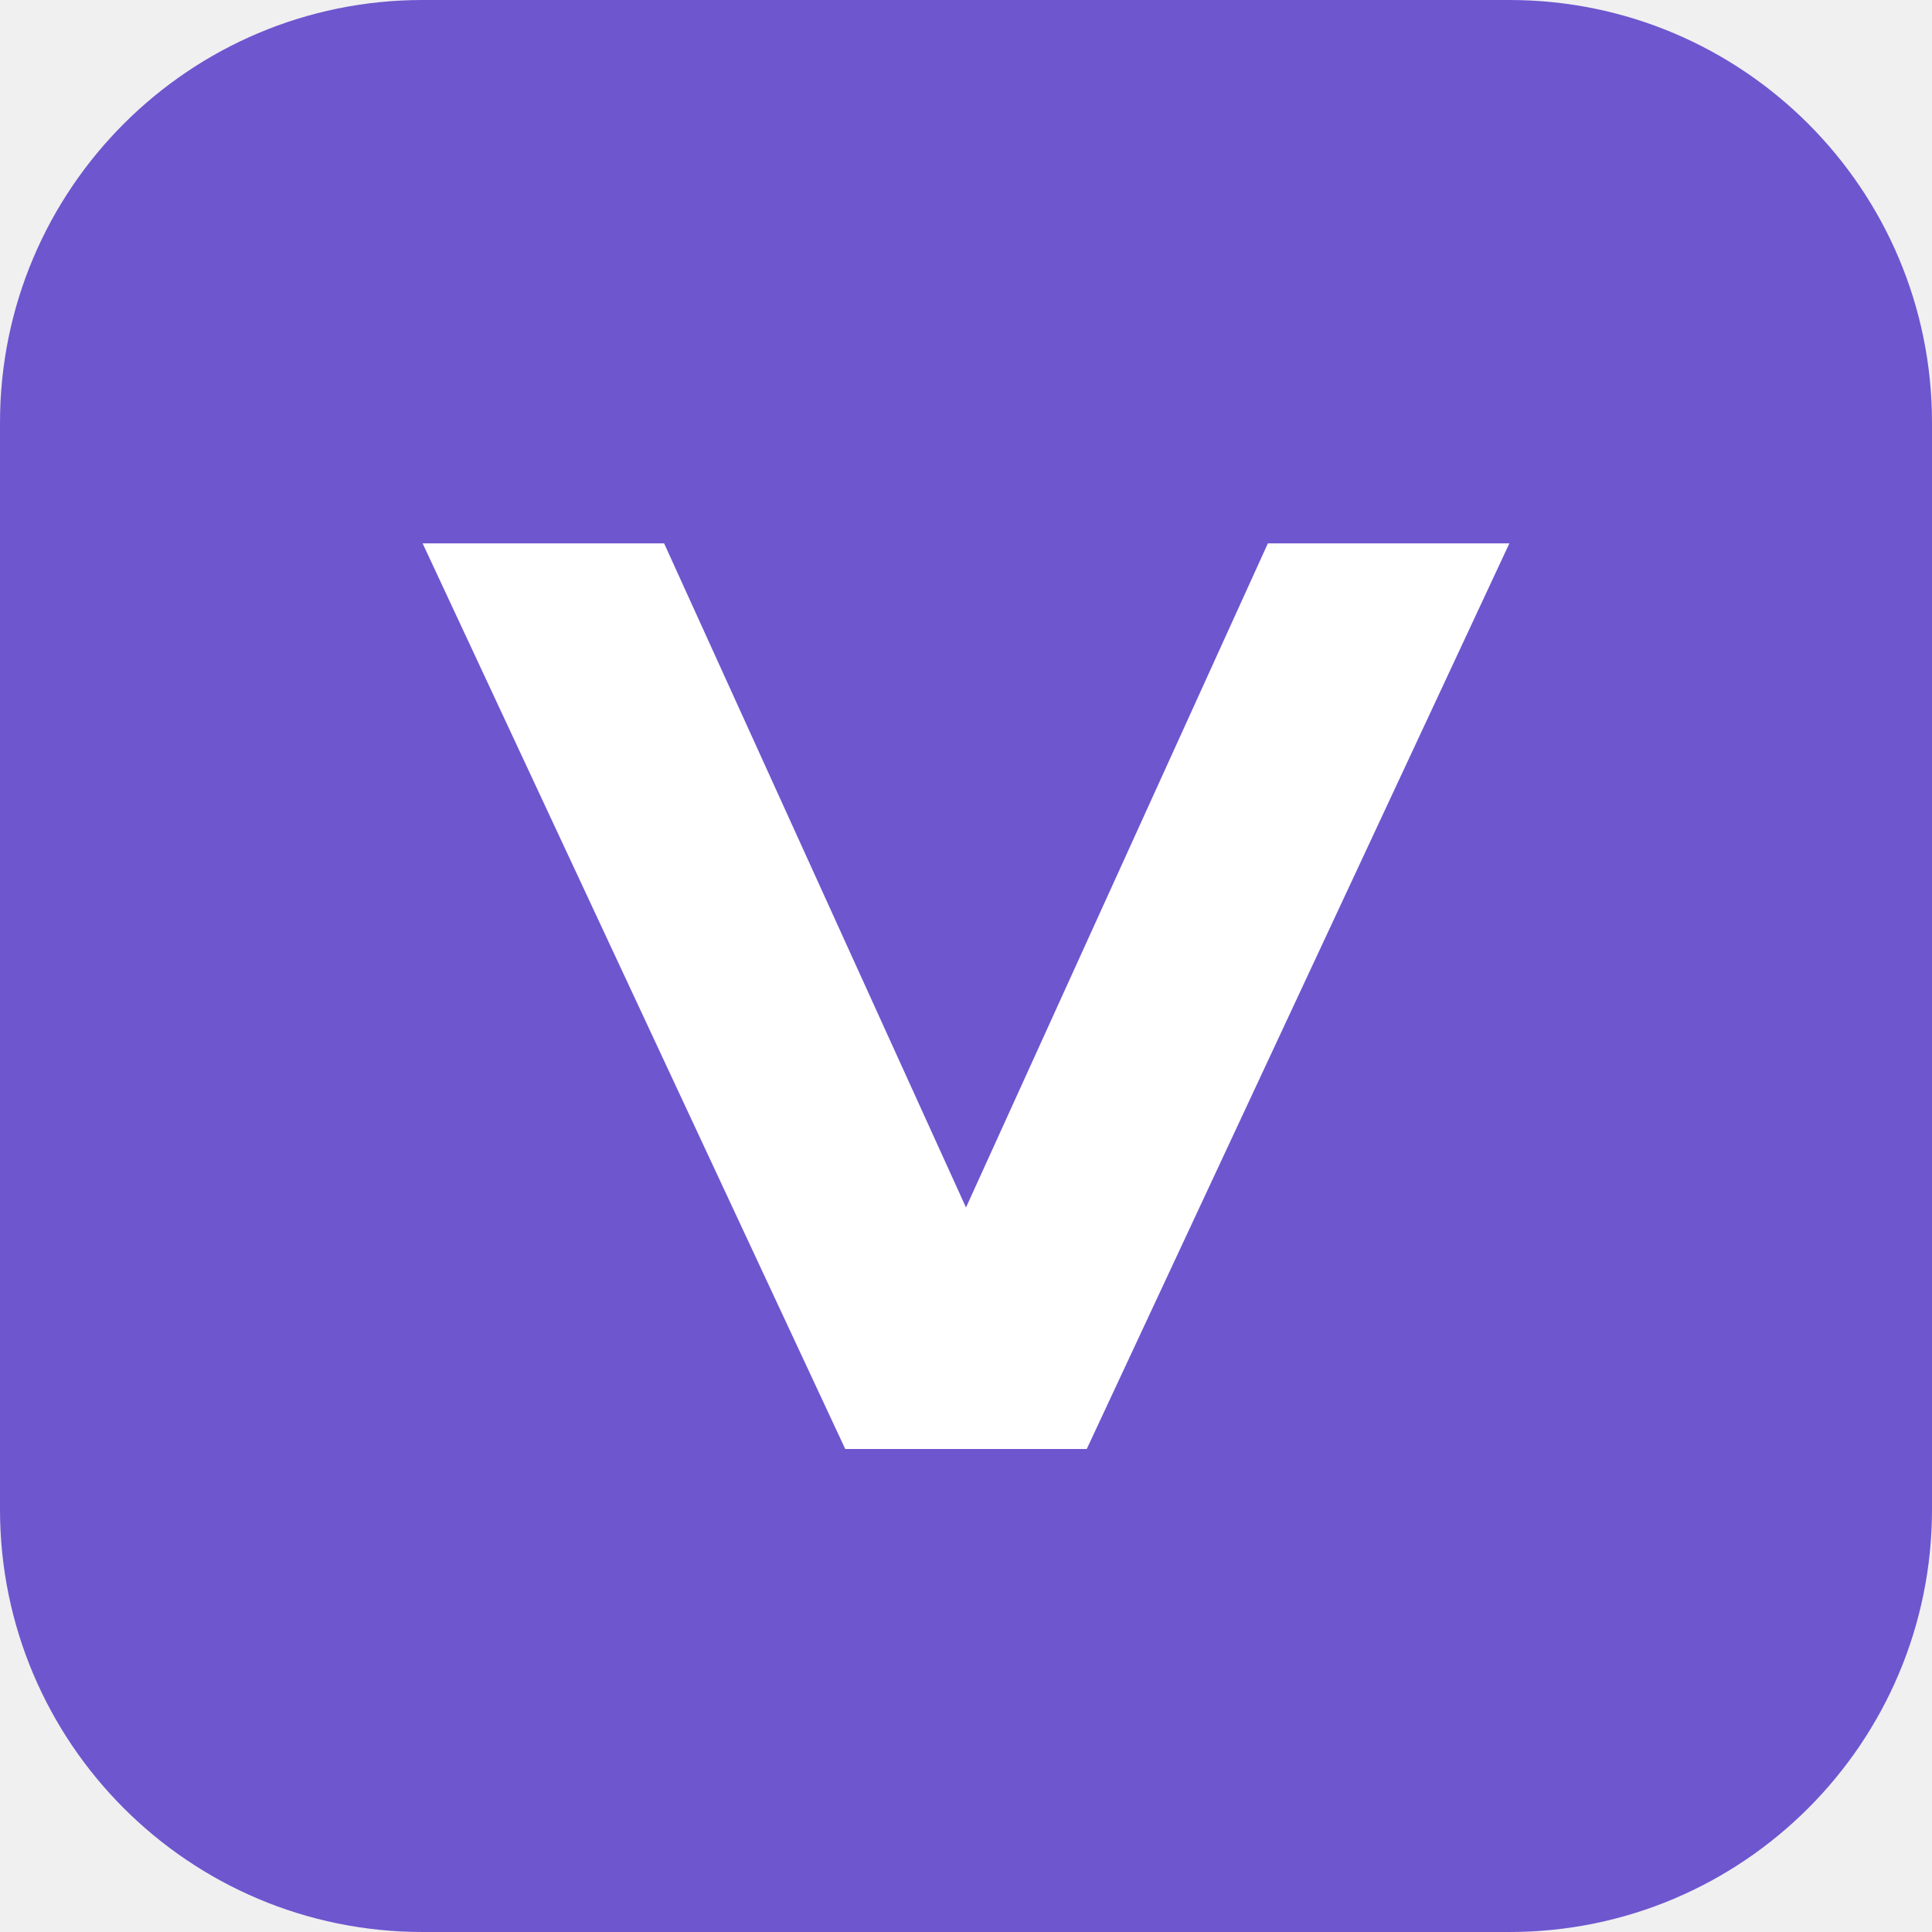
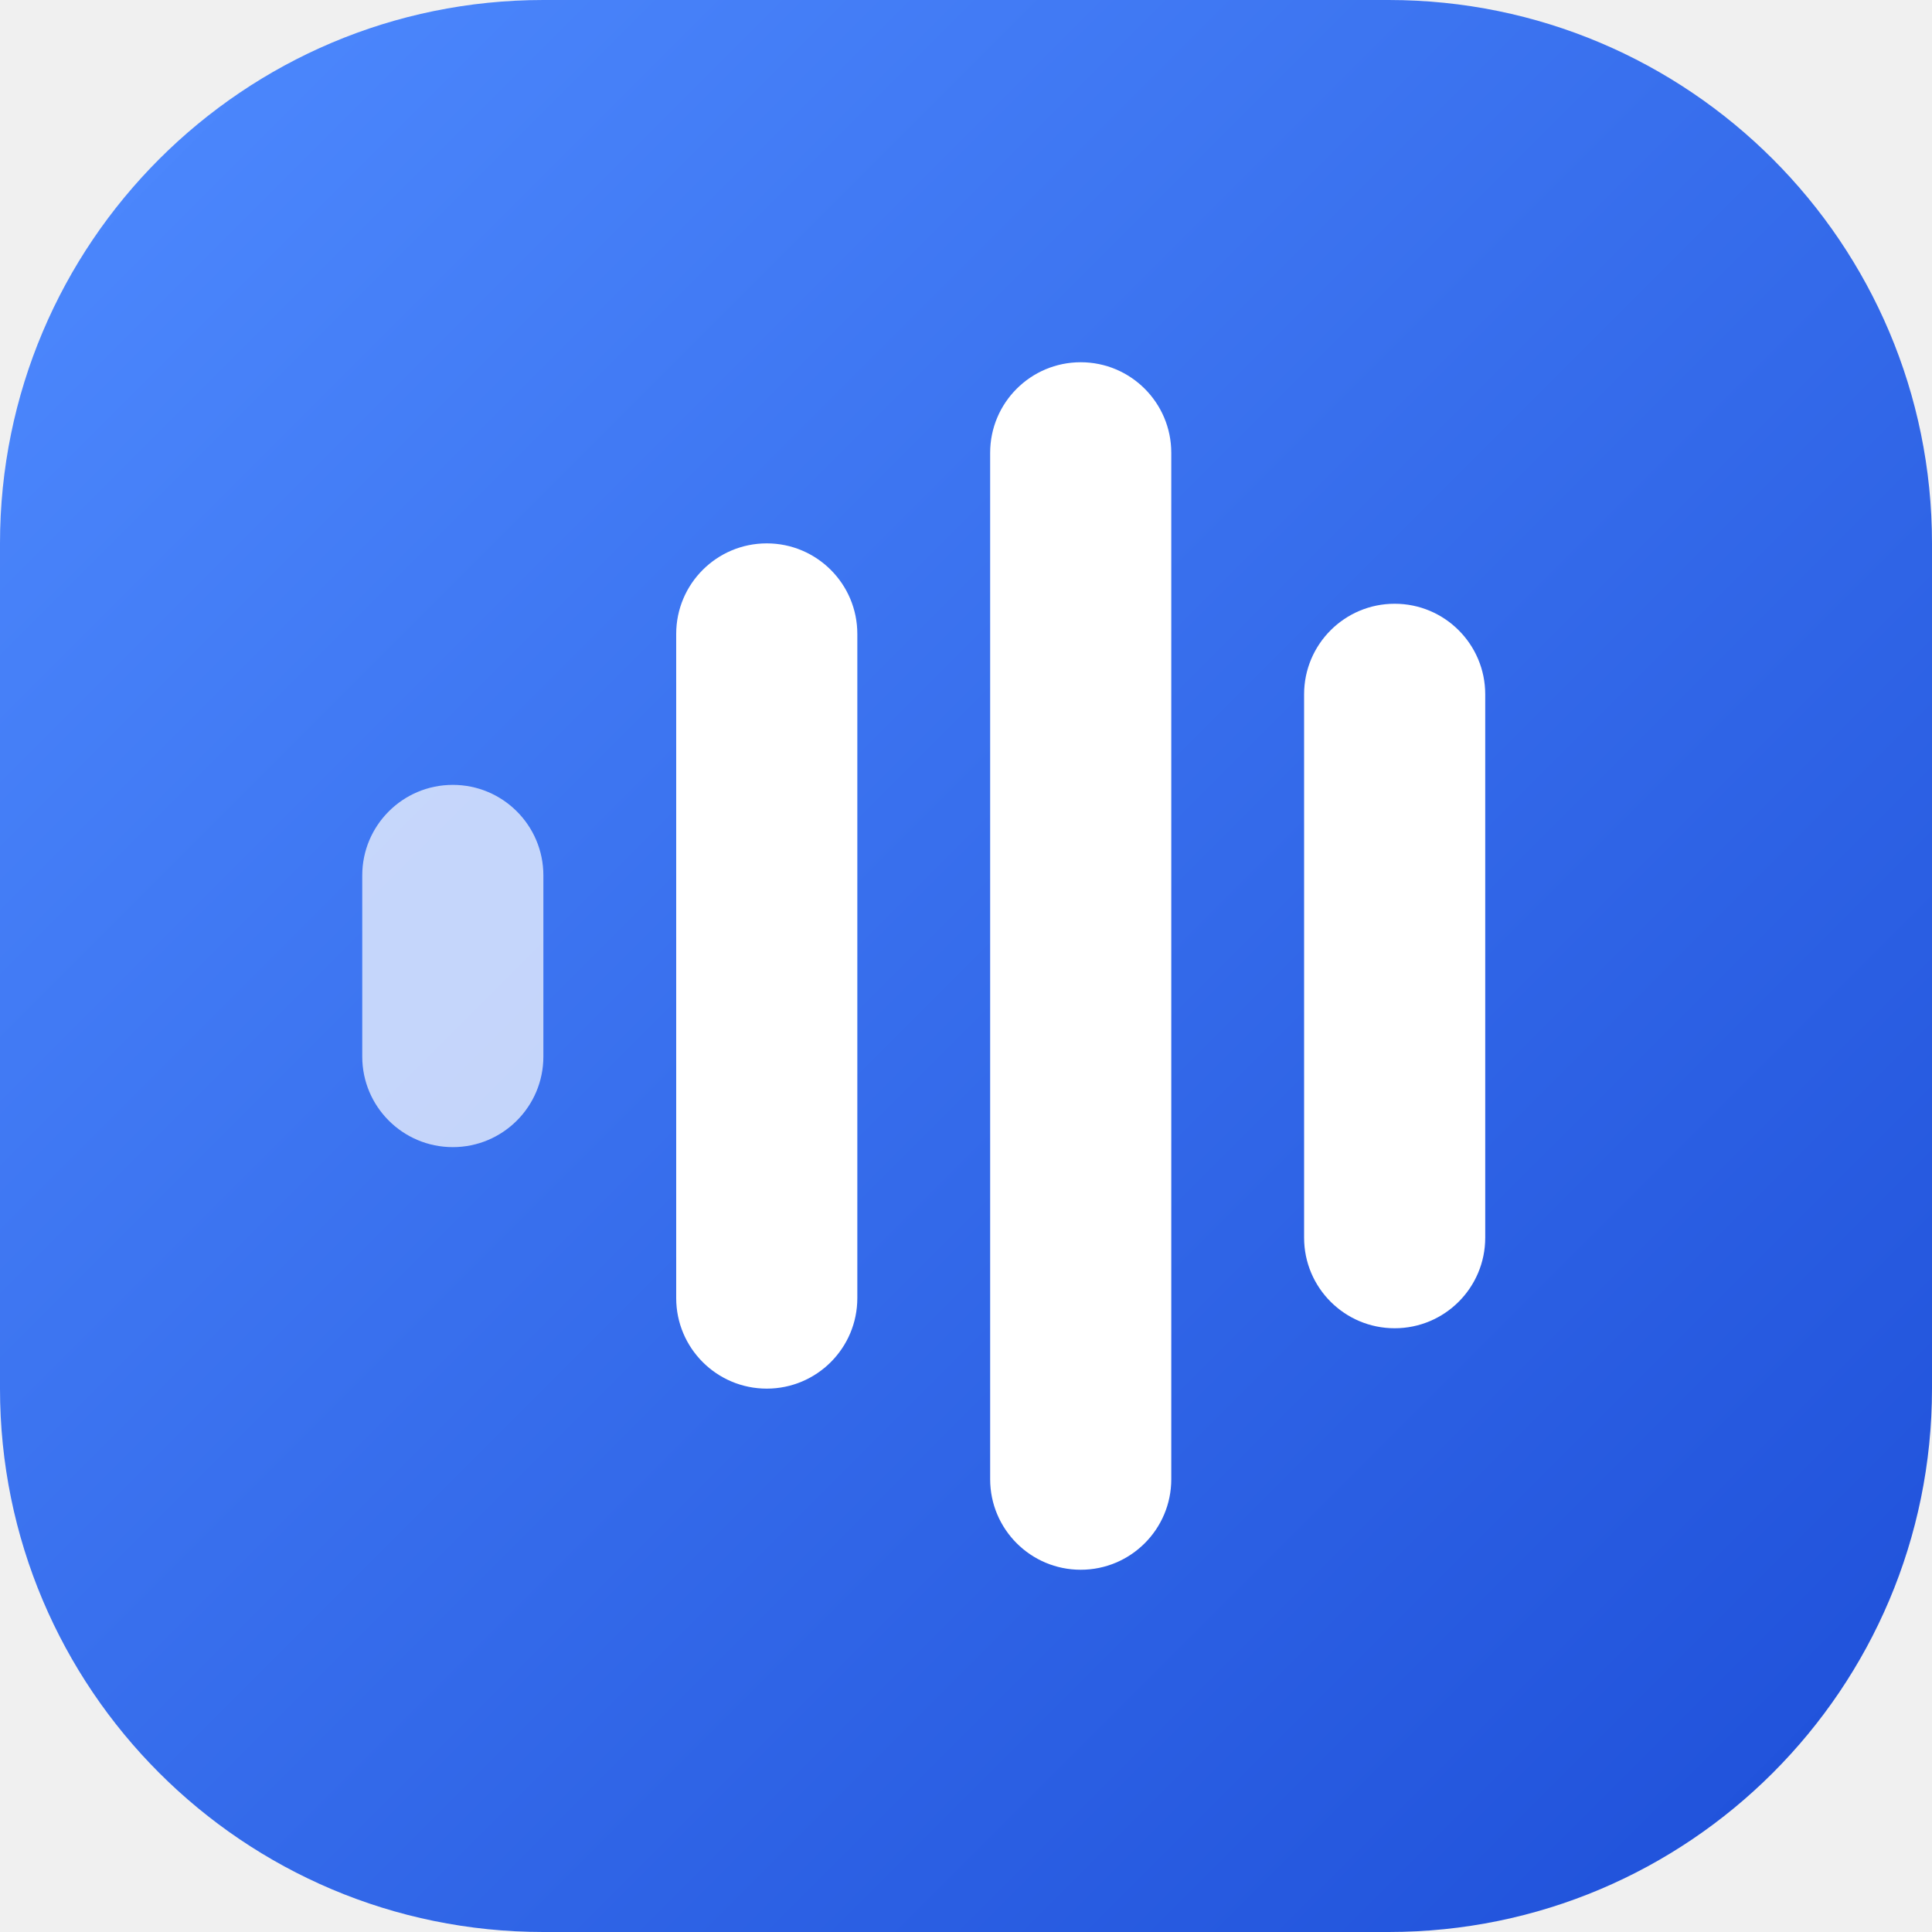
- <svg xmlns="http://www.w3.org/2000/svg" viewBox="0 0 64 64">
-   <rect width="64" height="64" rx="14" fill="#6E56CF" />
-   <path d="M14 18l14 30h8l14-30h-8l-10 22-10-22z" fill="#fff" />
+ <svg xmlns="http://www.w3.org/2000/svg" viewBox="0 0 32 32">
+   <defs>
+     <linearGradient id="g" x1="0" y1="0" x2="1" y2="1">
+       <stop offset="0" stop-color="#4F8BFF" />
+       <stop offset="1" stop-color="#1D4ED8" />
+     </linearGradient>
+   </defs>
+   <rect width="32" height="32" rx="9" fill="url(#g)" />
+   <g fill="#fff">
+     <rect x="6" y="13" width="3" height="6" rx="1.5" opacity=".7" />
+     <rect x="11.2" y="9" width="3" height="14" rx="1.5" />
+     <rect x="16.4" y="6" width="3" height="20" rx="1.5" />
+     <rect x="21.6" y="10" width="3" height="12" rx="1.5" />
+   </g>
</svg>
